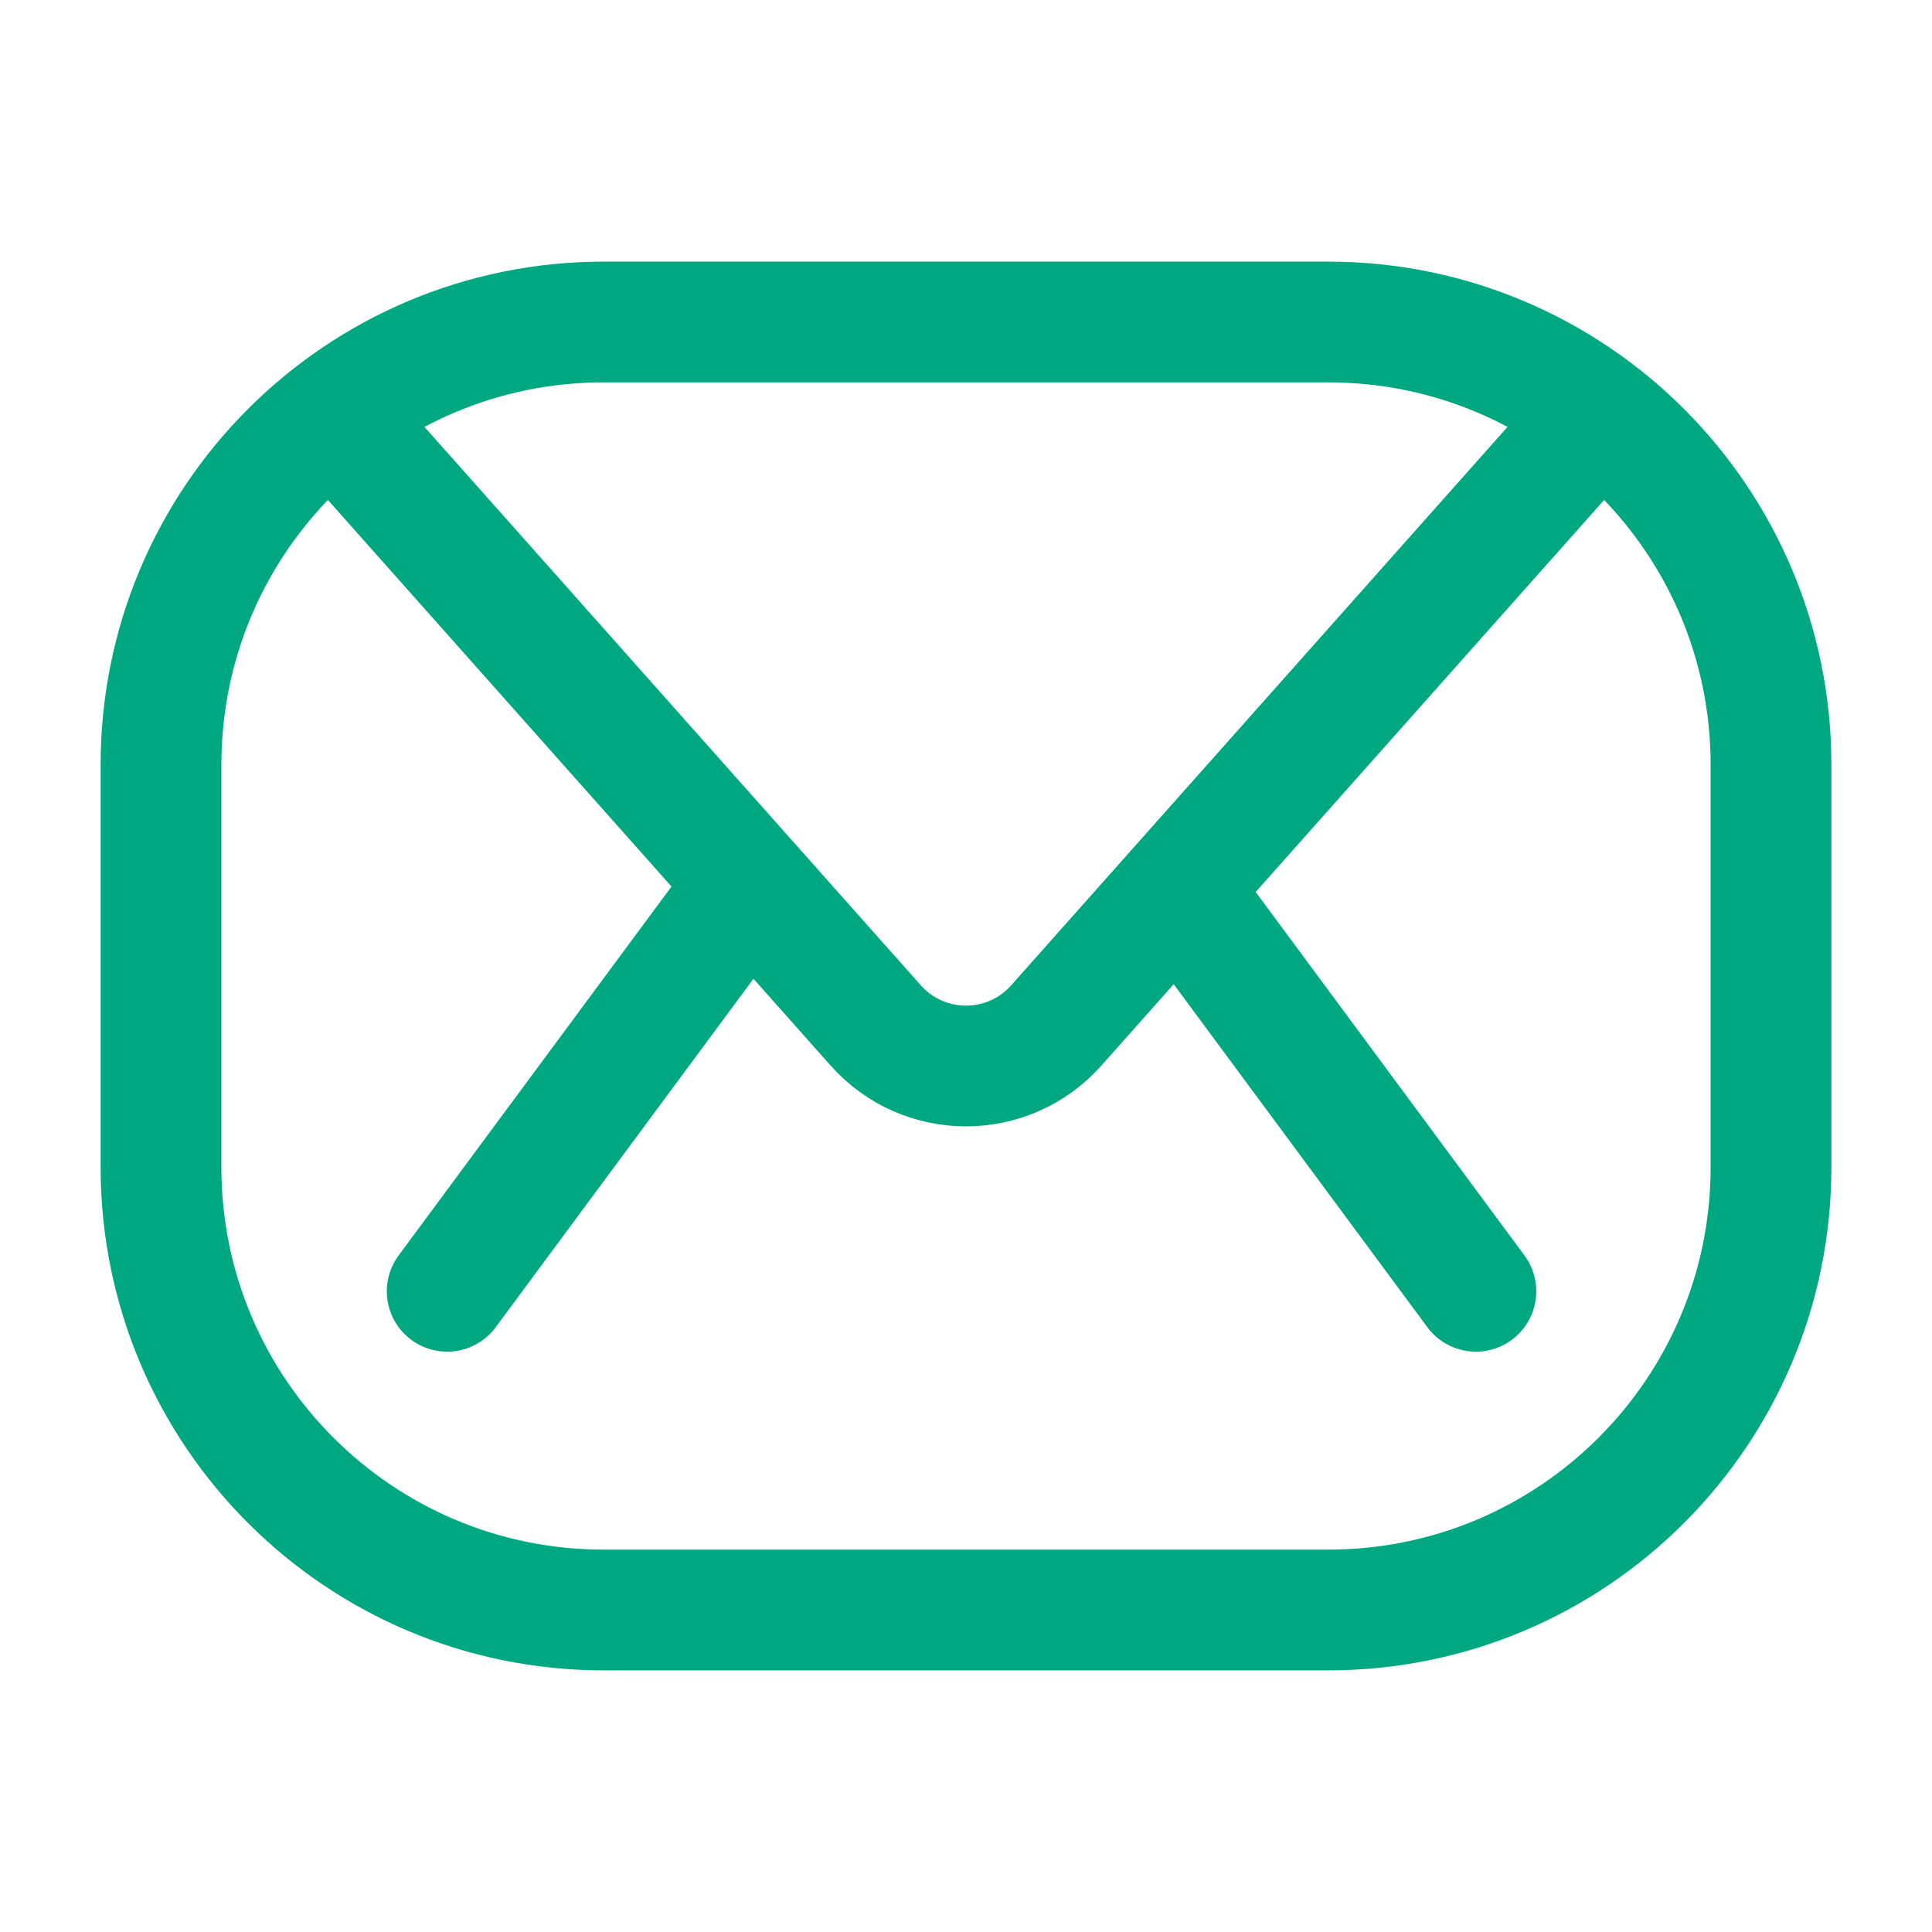
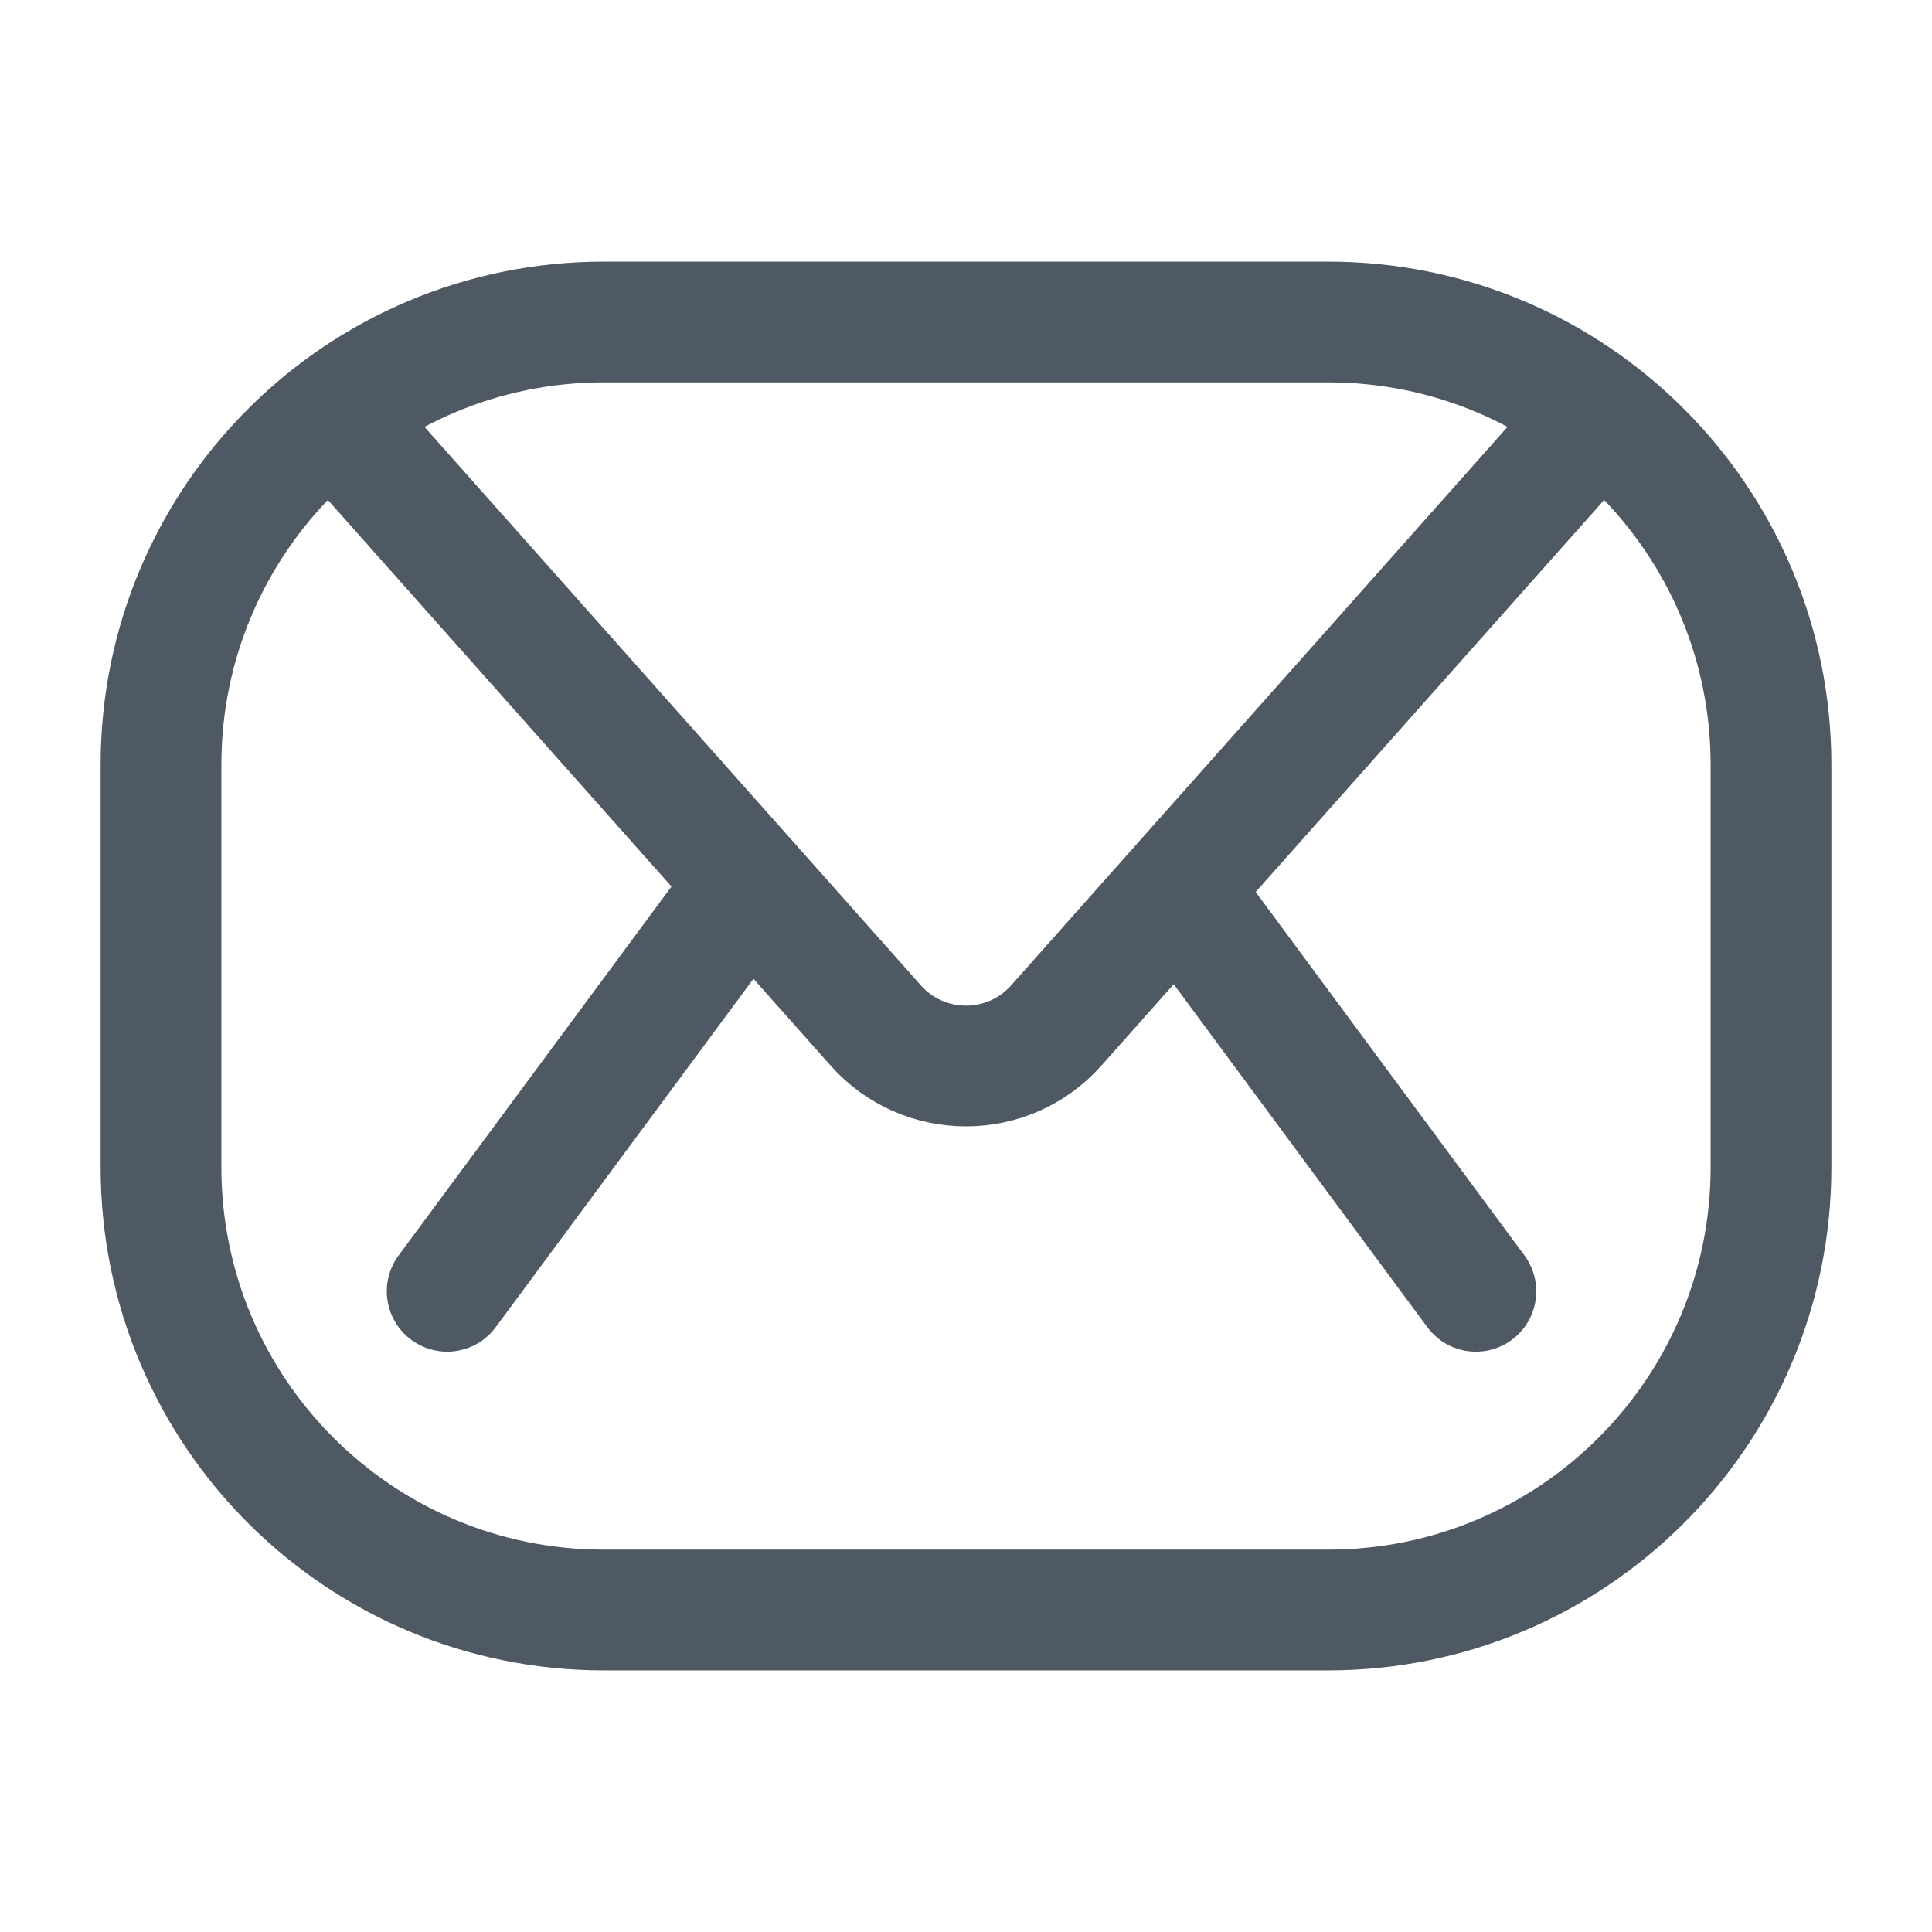
<svg xmlns="http://www.w3.org/2000/svg" width="24" height="24" viewBox="0 0 24 24" fill="none">
-   <rect x="2" y="4" width="20" height="16" rx="5.5" stroke="#00A881" stroke-width="1.5" />
-   <path d="M4 5L10.879 12.739C11.476 13.41 12.524 13.41 13.121 12.739L20 5" stroke="#00A881" stroke-width="1.5" />
-   <path d="M8.946 11.457L5.555 16.041" stroke="#00A881" stroke-width="1.5" stroke-linecap="round" />
-   <path d="M18.334 16.041L14.944 11.457" stroke="#00A881" stroke-width="1.5" stroke-linecap="round" />
+   <rect x="2" y="4" width="20" height="16" rx="5.5" stroke="#4E5964" stroke-width="1.5" />
+   <path d="M4 5L10.879 12.739C11.476 13.41 12.524 13.41 13.121 12.739L20 5" stroke="#4E5964" stroke-width="1.5" />
+   <path d="M8.946 11.457L5.555 16.041" stroke="#4E5964" stroke-width="1.5" stroke-linecap="round" />
+   <path d="M18.334 16.041L14.944 11.457" stroke="#4E5964" stroke-width="1.5" stroke-linecap="round" />
</svg>
